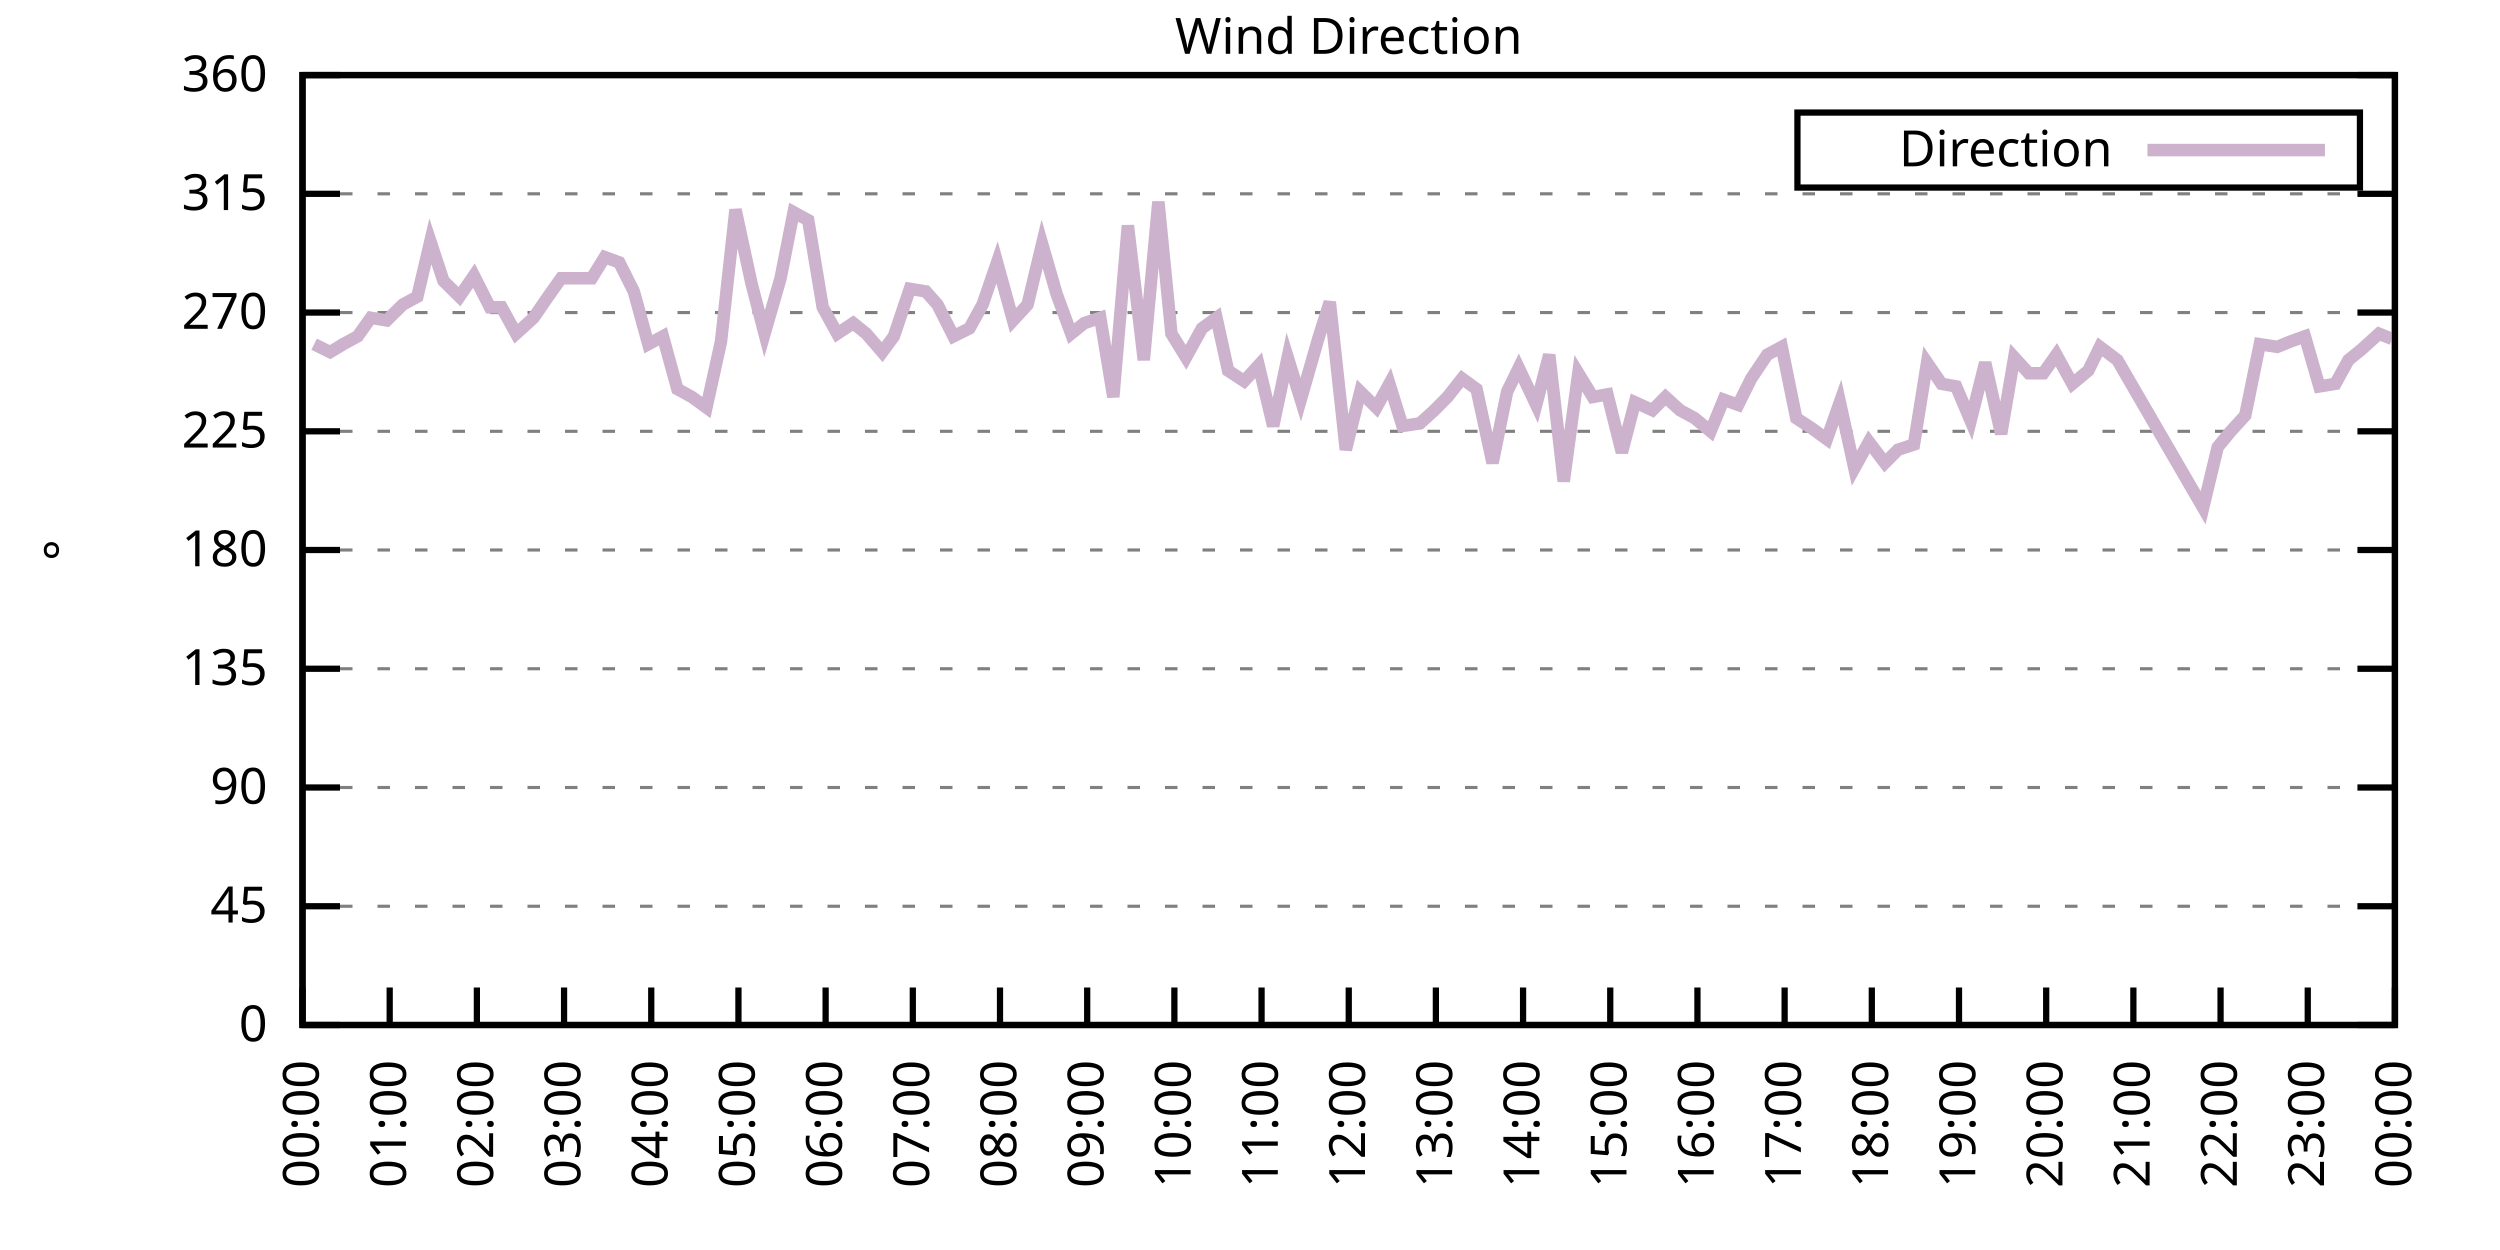
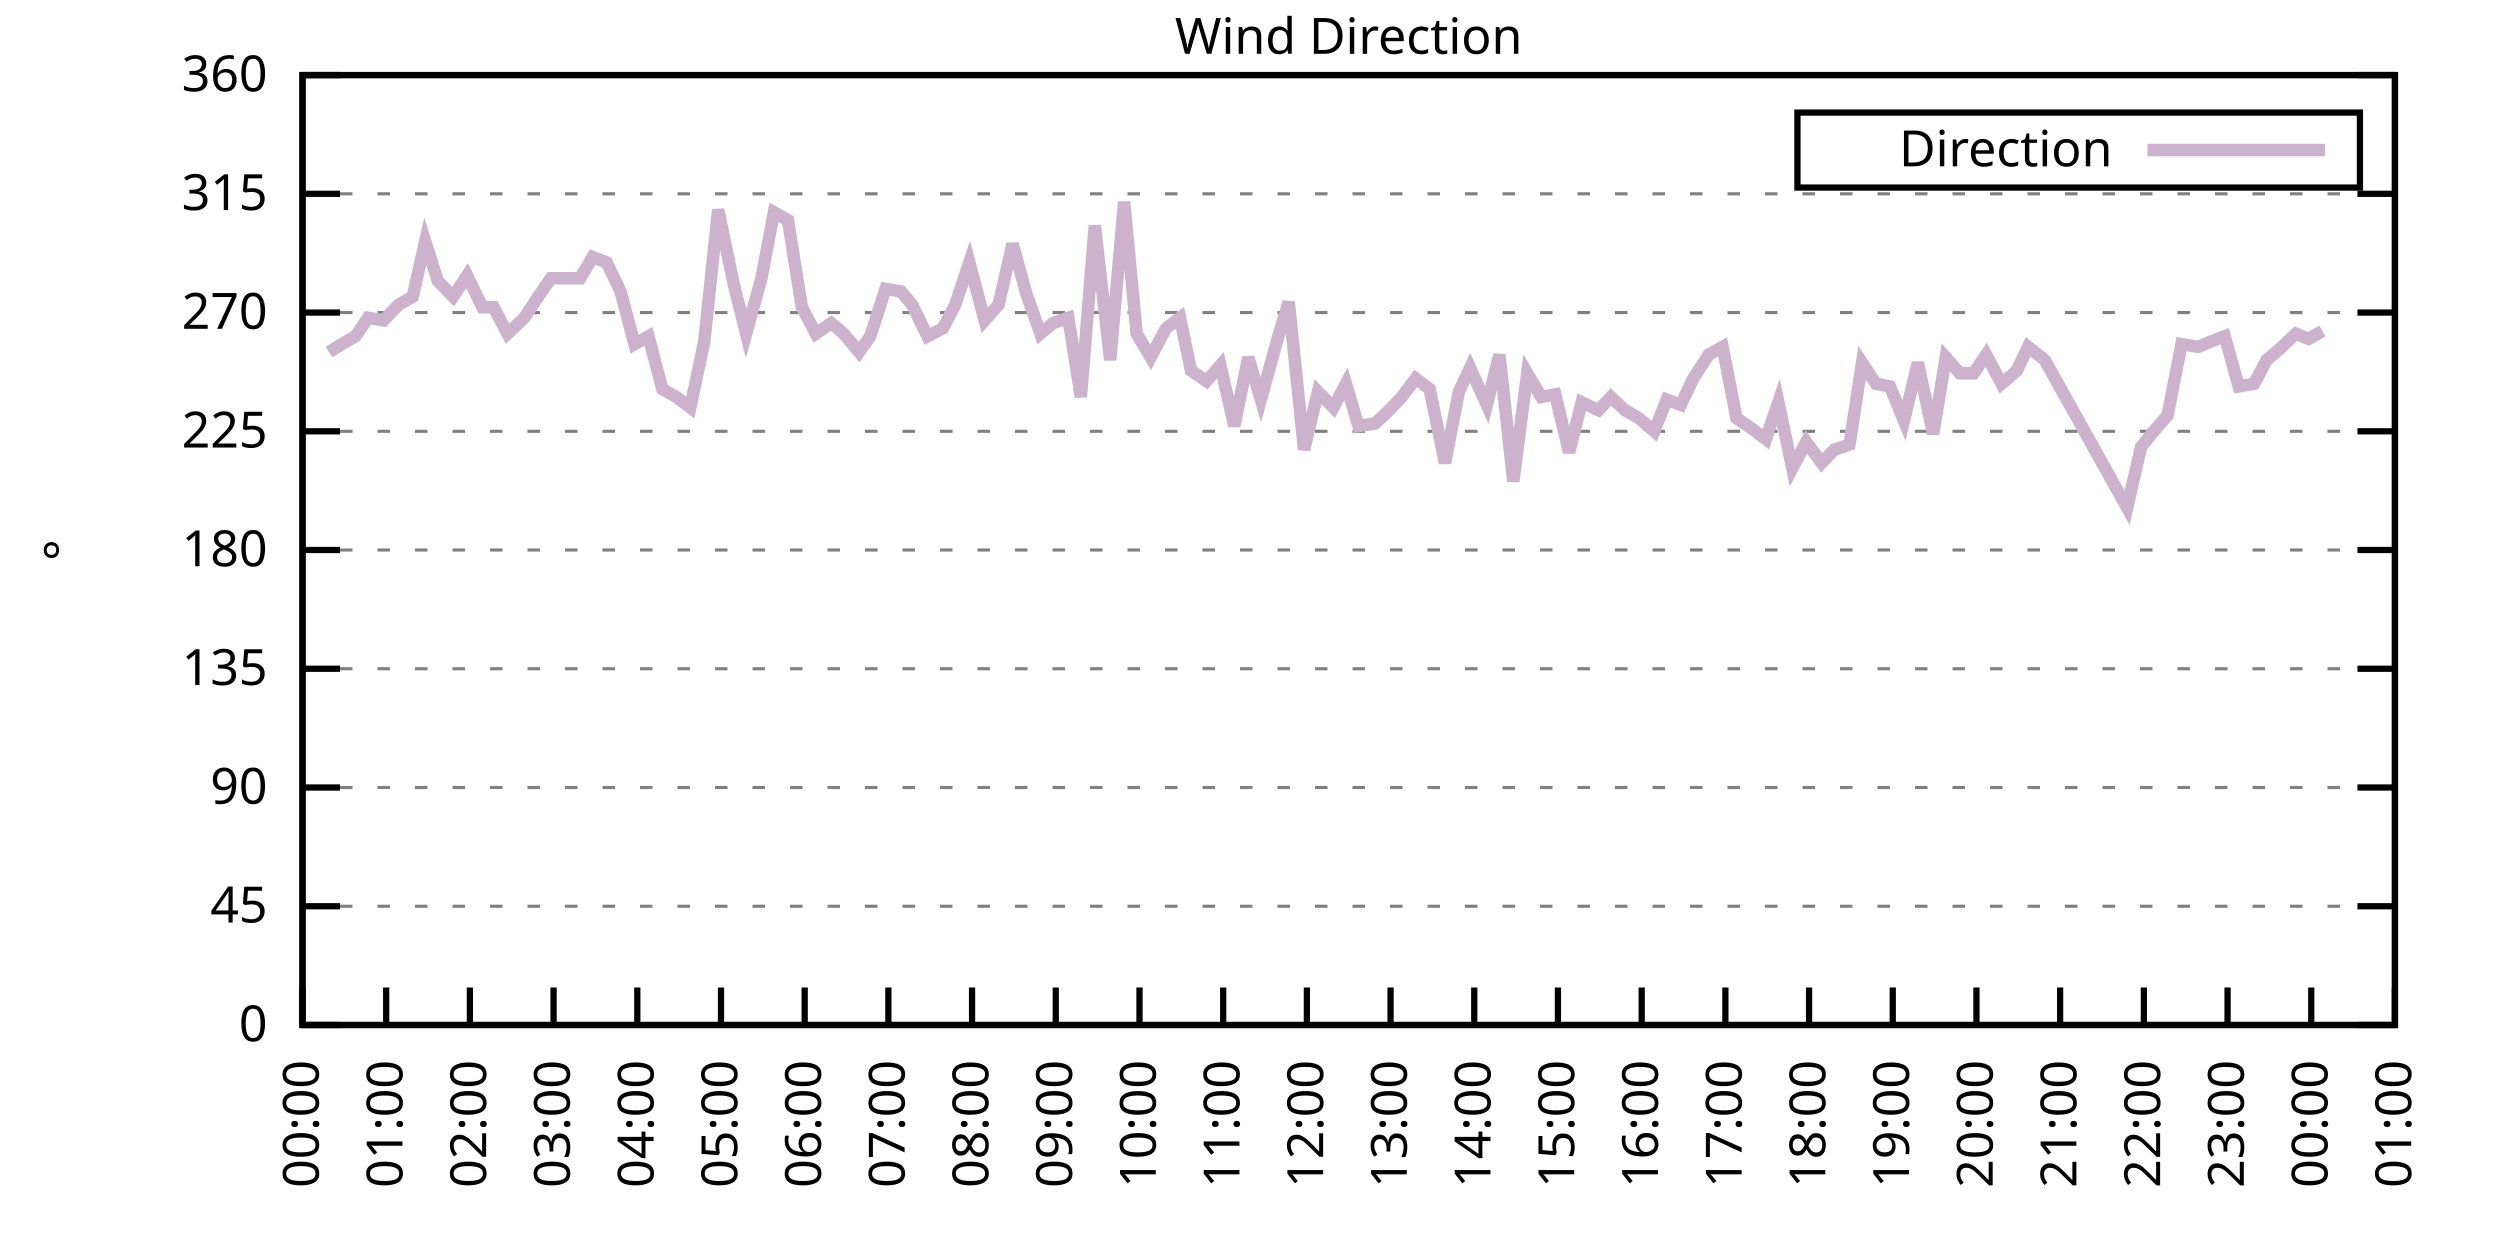
<svg xmlns="http://www.w3.org/2000/svg" xmlns:xlink="http://www.w3.org/1999/xlink" width="400" height="200" viewBox="0 0 400 200">
  <g id="gnuplot_canvas">
    <rect x="0" y="0" width="400" height="200" fill="none" />
    <defs>
      <circle id="gpDot" r="0.5" stroke-width="0.5" stroke="currentColor" />
      <path id="gpPt0" stroke-width="0.333" stroke="currentColor" d="M-1,0 h2 M0,-1 v2" />
      <path id="gpPt1" stroke-width="0.333" stroke="currentColor" d="M-1,-1 L1,1 M1,-1 L-1,1" />
      <path id="gpPt2" stroke-width="0.333" stroke="currentColor" d="M-1,0 L1,0 M0,-1 L0,1 M-1,-1 L1,1 M-1,1 L1,-1" />
      <rect id="gpPt3" stroke-width="0.333" stroke="currentColor" x="-1" y="-1" width="2" height="2" />
      <rect id="gpPt4" stroke-width="0.333" stroke="currentColor" fill="currentColor" x="-1" y="-1" width="2" height="2" />
      <circle id="gpPt5" stroke-width="0.333" stroke="currentColor" cx="0" cy="0" r="1" />
      <use xlink:href="#gpPt5" id="gpPt6" fill="currentColor" stroke="none" />
      <path id="gpPt7" stroke-width="0.333" stroke="currentColor" d="M0,-1.33 L-1.33,0.67 L1.33,0.67 z" />
      <use xlink:href="#gpPt7" id="gpPt8" fill="currentColor" stroke="none" />
      <use xlink:href="#gpPt7" id="gpPt9" stroke="currentColor" transform="rotate(180)" />
      <use xlink:href="#gpPt9" id="gpPt10" fill="currentColor" stroke="none" />
      <use xlink:href="#gpPt3" id="gpPt11" stroke="currentColor" transform="rotate(45)" />
      <use xlink:href="#gpPt11" id="gpPt12" fill="currentColor" stroke="none" />
      <path id="gpPt13" stroke-width="0.333" stroke="currentColor" d="M0,1.330 L1.265,0.411 L0.782,-1.067 L-0.782,-1.076 L-1.265,0.411 z" />
      <use xlink:href="#gpPt13" id="gpPt14" fill="currentColor" stroke="none" />
      <filter id="textbox" filterUnits="objectBoundingBox" x="0" y="0" height="1" width="1">
        <feFlood flood-color="white" flood-opacity="1" result="bgnd" />
        <feComposite in="SourceGraphic" in2="bgnd" operator="atop" />
      </filter>
      <filter id="greybox" filterUnits="objectBoundingBox" x="0" y="0" height="1" width="1">
        <feFlood flood-color="lightgrey" flood-opacity="1" result="grey" />
        <feComposite in="SourceGraphic" in2="grey" operator="atop" />
      </filter>
    </defs>
    <g fill="none" color="white" stroke="currentColor" stroke-width="1.00" stroke-linecap="butt" stroke-linejoin="miter">
</g>
    <g fill="none" color="black" stroke="currentColor" stroke-width="1.00" stroke-linecap="butt" stroke-linejoin="miter">
      <g stroke="none" shape-rendering="crispEdges">
        <polygon fill="rgb(255, 255, 255)" points="48.40,164.00 383.18,164.00 383.18,12.02 48.40,12.02 " />
      </g>
    </g>
    <g fill="none" color="black" stroke="currentColor" stroke-width="1.00" stroke-linecap="butt" stroke-linejoin="miter">
</g>
    <g fill="none" color="black" stroke="black" stroke-width="0.50" stroke-linecap="butt" stroke-linejoin="miter">
</g>
    <g fill="none" color="gray" stroke="currentColor" stroke-width="0.50" stroke-linecap="butt" stroke-linejoin="miter">
      <path stroke="gray" stroke-dasharray="2,4" class="gridline" d="M48.40,164.00 L383.19,164.00  " />
    </g>
    <g fill="none" color="gray" stroke="gray" stroke-width="1.00" stroke-linecap="butt" stroke-linejoin="miter">
</g>
    <g fill="none" color="black" stroke="currentColor" stroke-width="1.00" stroke-linecap="butt" stroke-linejoin="miter">
      <path stroke="black" d="M48.40,164.00 L54.40,164.00 M383.19,164.00 L377.19,164.00  " />
      <g transform="translate(42.80,166.60)" stroke="none" fill="black" font-family="Sans" font-size="8.00" text-anchor="end">
        <text>
          <tspan font-family="Sans"> 0</tspan>
        </text>
      </g>
    </g>
    <g fill="none" color="black" stroke="currentColor" stroke-width="1.00" stroke-linecap="butt" stroke-linejoin="miter">
</g>
    <g fill="none" color="black" stroke="black" stroke-width="0.50" stroke-linecap="butt" stroke-linejoin="miter">
</g>
    <g fill="none" color="gray" stroke="currentColor" stroke-width="0.50" stroke-linecap="butt" stroke-linejoin="miter">
      <path stroke="gray" stroke-dasharray="2,4" class="gridline" d="M48.40,145.00 L383.19,145.00  " />
    </g>
    <g fill="none" color="gray" stroke="gray" stroke-width="1.00" stroke-linecap="butt" stroke-linejoin="miter">
</g>
    <g fill="none" color="black" stroke="currentColor" stroke-width="1.00" stroke-linecap="butt" stroke-linejoin="miter">
      <path stroke="black" d="M48.40,145.00 L54.40,145.00 M383.19,145.00 L377.19,145.00  " />
      <g transform="translate(42.80,147.60)" stroke="none" fill="black" font-family="Sans" font-size="8.00" text-anchor="end">
        <text>
          <tspan font-family="Sans"> 45</tspan>
        </text>
      </g>
    </g>
    <g fill="none" color="black" stroke="currentColor" stroke-width="1.00" stroke-linecap="butt" stroke-linejoin="miter">
</g>
    <g fill="none" color="black" stroke="black" stroke-width="0.50" stroke-linecap="butt" stroke-linejoin="miter">
</g>
    <g fill="none" color="gray" stroke="currentColor" stroke-width="0.50" stroke-linecap="butt" stroke-linejoin="miter">
      <path stroke="gray" stroke-dasharray="2,4" class="gridline" d="M48.40,126.00 L383.19,126.00  " />
    </g>
    <g fill="none" color="gray" stroke="gray" stroke-width="1.00" stroke-linecap="butt" stroke-linejoin="miter">
</g>
    <g fill="none" color="black" stroke="currentColor" stroke-width="1.00" stroke-linecap="butt" stroke-linejoin="miter">
      <path stroke="black" d="M48.40,126.00 L54.40,126.00 M383.19,126.00 L377.19,126.00  " />
      <g transform="translate(42.80,128.60)" stroke="none" fill="black" font-family="Sans" font-size="8.00" text-anchor="end">
        <text>
          <tspan font-family="Sans"> 90</tspan>
        </text>
      </g>
    </g>
    <g fill="none" color="black" stroke="currentColor" stroke-width="1.00" stroke-linecap="butt" stroke-linejoin="miter">
</g>
    <g fill="none" color="black" stroke="black" stroke-width="0.50" stroke-linecap="butt" stroke-linejoin="miter">
</g>
    <g fill="none" color="gray" stroke="currentColor" stroke-width="0.50" stroke-linecap="butt" stroke-linejoin="miter">
      <path stroke="gray" stroke-dasharray="2,4" class="gridline" d="M48.40,107.00 L383.19,107.00  " />
    </g>
    <g fill="none" color="gray" stroke="gray" stroke-width="1.00" stroke-linecap="butt" stroke-linejoin="miter">
</g>
    <g fill="none" color="black" stroke="currentColor" stroke-width="1.00" stroke-linecap="butt" stroke-linejoin="miter">
      <path stroke="black" d="M48.40,107.00 L54.40,107.00 M383.19,107.00 L377.19,107.00  " />
      <g transform="translate(42.80,109.60)" stroke="none" fill="black" font-family="Sans" font-size="8.00" text-anchor="end">
        <text>
          <tspan font-family="Sans"> 135</tspan>
        </text>
      </g>
    </g>
    <g fill="none" color="black" stroke="currentColor" stroke-width="1.00" stroke-linecap="butt" stroke-linejoin="miter">
</g>
    <g fill="none" color="black" stroke="black" stroke-width="0.50" stroke-linecap="butt" stroke-linejoin="miter">
</g>
    <g fill="none" color="gray" stroke="currentColor" stroke-width="0.50" stroke-linecap="butt" stroke-linejoin="miter">
      <path stroke="gray" stroke-dasharray="2,4" class="gridline" d="M48.40,88.00 L383.19,88.00  " />
    </g>
    <g fill="none" color="gray" stroke="gray" stroke-width="1.00" stroke-linecap="butt" stroke-linejoin="miter">
</g>
    <g fill="none" color="black" stroke="currentColor" stroke-width="1.00" stroke-linecap="butt" stroke-linejoin="miter">
      <path stroke="black" d="M48.40,88.00 L54.40,88.00 M383.19,88.00 L377.19,88.00  " />
      <g transform="translate(42.80,90.60)" stroke="none" fill="black" font-family="Sans" font-size="8.00" text-anchor="end">
        <text>
          <tspan font-family="Sans"> 180</tspan>
        </text>
      </g>
    </g>
    <g fill="none" color="black" stroke="currentColor" stroke-width="1.00" stroke-linecap="butt" stroke-linejoin="miter">
</g>
    <g fill="none" color="black" stroke="black" stroke-width="0.50" stroke-linecap="butt" stroke-linejoin="miter">
</g>
    <g fill="none" color="gray" stroke="currentColor" stroke-width="0.50" stroke-linecap="butt" stroke-linejoin="miter">
      <path stroke="gray" stroke-dasharray="2,4" class="gridline" d="M48.40,69.01 L383.19,69.01  " />
    </g>
    <g fill="none" color="gray" stroke="gray" stroke-width="1.00" stroke-linecap="butt" stroke-linejoin="miter">
</g>
    <g fill="none" color="black" stroke="currentColor" stroke-width="1.00" stroke-linecap="butt" stroke-linejoin="miter">
      <path stroke="black" d="M48.40,69.01 L54.40,69.01 M383.19,69.01 L377.19,69.01  " />
      <g transform="translate(42.80,71.61)" stroke="none" fill="black" font-family="Sans" font-size="8.00" text-anchor="end">
        <text>
          <tspan font-family="Sans"> 225</tspan>
        </text>
      </g>
    </g>
    <g fill="none" color="black" stroke="currentColor" stroke-width="1.00" stroke-linecap="butt" stroke-linejoin="miter">
</g>
    <g fill="none" color="black" stroke="black" stroke-width="0.50" stroke-linecap="butt" stroke-linejoin="miter">
</g>
    <g fill="none" color="gray" stroke="currentColor" stroke-width="0.50" stroke-linecap="butt" stroke-linejoin="miter">
      <path stroke="gray" stroke-dasharray="2,4" class="gridline" d="M48.40,50.01 L383.19,50.01  " />
    </g>
    <g fill="none" color="gray" stroke="gray" stroke-width="1.00" stroke-linecap="butt" stroke-linejoin="miter">
</g>
    <g fill="none" color="black" stroke="currentColor" stroke-width="1.00" stroke-linecap="butt" stroke-linejoin="miter">
      <path stroke="black" d="M48.40,50.01 L54.40,50.01 M383.19,50.01 L377.19,50.01  " />
      <g transform="translate(42.80,52.61)" stroke="none" fill="black" font-family="Sans" font-size="8.00" text-anchor="end">
        <text>
          <tspan font-family="Sans"> 270</tspan>
        </text>
      </g>
    </g>
    <g fill="none" color="black" stroke="currentColor" stroke-width="1.00" stroke-linecap="butt" stroke-linejoin="miter">
</g>
    <g fill="none" color="black" stroke="black" stroke-width="0.50" stroke-linecap="butt" stroke-linejoin="miter">
</g>
    <g fill="none" color="gray" stroke="currentColor" stroke-width="0.50" stroke-linecap="butt" stroke-linejoin="miter">
      <path stroke="gray" stroke-dasharray="2,4" class="gridline" d="M48.40,31.01 L383.19,31.01  " />
    </g>
    <g fill="none" color="gray" stroke="gray" stroke-width="1.00" stroke-linecap="butt" stroke-linejoin="miter">
</g>
    <g fill="none" color="black" stroke="currentColor" stroke-width="1.00" stroke-linecap="butt" stroke-linejoin="miter">
      <path stroke="black" d="M48.40,31.01 L54.40,31.01 M383.19,31.01 L377.19,31.01  " />
      <g transform="translate(42.80,33.61)" stroke="none" fill="black" font-family="Sans" font-size="8.00" text-anchor="end">
        <text>
          <tspan font-family="Sans"> 315</tspan>
        </text>
      </g>
    </g>
    <g fill="none" color="black" stroke="currentColor" stroke-width="1.00" stroke-linecap="butt" stroke-linejoin="miter">
</g>
    <g fill="none" color="black" stroke="black" stroke-width="0.50" stroke-linecap="butt" stroke-linejoin="miter">
</g>
    <g fill="none" color="gray" stroke="currentColor" stroke-width="0.50" stroke-linecap="butt" stroke-linejoin="miter">
      <path stroke="gray" stroke-dasharray="2,4" class="gridline" d="M48.40,12.01 L383.19,12.01  " />
    </g>
    <g fill="none" color="gray" stroke="gray" stroke-width="1.00" stroke-linecap="butt" stroke-linejoin="miter">
</g>
    <g fill="none" color="black" stroke="currentColor" stroke-width="1.00" stroke-linecap="butt" stroke-linejoin="miter">
      <path stroke="black" d="M48.40,12.01 L54.40,12.01 M383.19,12.01 L377.19,12.01  " />
      <g transform="translate(42.80,14.61)" stroke="none" fill="black" font-family="Sans" font-size="8.00" text-anchor="end">
        <text>
          <tspan font-family="Sans"> 360</tspan>
        </text>
      </g>
    </g>
    <g fill="none" color="black" stroke="currentColor" stroke-width="1.00" stroke-linecap="butt" stroke-linejoin="miter">
      <path stroke="black" d="M48.40,164.00 L48.40,158.00  " />
      <g transform="translate(51.00,169.60) rotate(270.00)" stroke="none" fill="black" font-family="Sans" font-size="8.00" text-anchor="end">
        <text>
          <tspan font-family="Sans">00:00</tspan>
        </text>
      </g>
    </g>
    <g fill="none" color="black" stroke="currentColor" stroke-width="1.00" stroke-linecap="butt" stroke-linejoin="miter">
-       <path stroke="black" d="M62.35,164.00 L62.35,158.00  " />
-       <g transform="translate(64.95,169.60) rotate(270.00)" stroke="none" fill="black" font-family="Sans" font-size="8.00" text-anchor="end">
+       <path stroke="black" d="M61.79,164.00 L61.79,158.00  " />
+       <g transform="translate(64.39,169.60) rotate(270.00)" stroke="none" fill="black" font-family="Sans" font-size="8.00" text-anchor="end">
        <text>
          <tspan font-family="Sans">01:00</tspan>
        </text>
      </g>
    </g>
    <g fill="none" color="black" stroke="currentColor" stroke-width="1.00" stroke-linecap="butt" stroke-linejoin="miter">
-       <path stroke="black" d="M76.30,164.00 L76.30,158.00  " />
-       <g transform="translate(78.90,169.60) rotate(270.00)" stroke="none" fill="black" font-family="Sans" font-size="8.00" text-anchor="end">
+       <path stroke="black" d="M75.18,164.00 L75.18,158.00  " />
+       <g transform="translate(77.78,169.60) rotate(270.00)" stroke="none" fill="black" font-family="Sans" font-size="8.00" text-anchor="end">
        <text>
          <tspan font-family="Sans">02:00</tspan>
        </text>
      </g>
    </g>
    <g fill="none" color="black" stroke="currentColor" stroke-width="1.00" stroke-linecap="butt" stroke-linejoin="miter">
-       <path stroke="black" d="M90.25,164.00 L90.25,158.00  " />
-       <g transform="translate(92.85,169.60) rotate(270.00)" stroke="none" fill="black" font-family="Sans" font-size="8.00" text-anchor="end">
+       <path stroke="black" d="M88.57,164.00 L88.57,158.00  " />
+       <g transform="translate(91.17,169.60) rotate(270.00)" stroke="none" fill="black" font-family="Sans" font-size="8.00" text-anchor="end">
        <text>
          <tspan font-family="Sans">03:00</tspan>
        </text>
      </g>
    </g>
    <g fill="none" color="black" stroke="currentColor" stroke-width="1.00" stroke-linecap="butt" stroke-linejoin="miter">
-       <path stroke="black" d="M104.20,164.00 L104.20,158.00  " />
-       <g transform="translate(106.80,169.60) rotate(270.00)" stroke="none" fill="black" font-family="Sans" font-size="8.00" text-anchor="end">
+       <path stroke="black" d="M101.97,164.00 L101.97,158.00  " />
+       <g transform="translate(104.57,169.60) rotate(270.00)" stroke="none" fill="black" font-family="Sans" font-size="8.00" text-anchor="end">
        <text>
          <tspan font-family="Sans">04:00</tspan>
        </text>
      </g>
    </g>
    <g fill="none" color="black" stroke="currentColor" stroke-width="1.00" stroke-linecap="butt" stroke-linejoin="miter">
-       <path stroke="black" d="M118.15,164.00 L118.15,158.00  " />
-       <g transform="translate(120.75,169.60) rotate(270.00)" stroke="none" fill="black" font-family="Sans" font-size="8.00" text-anchor="end">
+       <path stroke="black" d="M115.36,164.00 L115.36,158.00  " />
+       <g transform="translate(117.96,169.60) rotate(270.00)" stroke="none" fill="black" font-family="Sans" font-size="8.00" text-anchor="end">
        <text>
          <tspan font-family="Sans">05:00</tspan>
        </text>
      </g>
    </g>
    <g fill="none" color="black" stroke="currentColor" stroke-width="1.00" stroke-linecap="butt" stroke-linejoin="miter">
-       <path stroke="black" d="M132.10,164.00 L132.10,158.00  " />
-       <g transform="translate(134.70,169.60) rotate(270.00)" stroke="none" fill="black" font-family="Sans" font-size="8.00" text-anchor="end">
+       <path stroke="black" d="M128.75,164.00 L128.75,158.00  " />
+       <g transform="translate(131.35,169.60) rotate(270.00)" stroke="none" fill="black" font-family="Sans" font-size="8.00" text-anchor="end">
        <text>
          <tspan font-family="Sans">06:00</tspan>
        </text>
      </g>
    </g>
    <g fill="none" color="black" stroke="currentColor" stroke-width="1.00" stroke-linecap="butt" stroke-linejoin="miter">
-       <path stroke="black" d="M146.05,164.00 L146.05,158.00  " />
-       <g transform="translate(148.65,169.60) rotate(270.00)" stroke="none" fill="black" font-family="Sans" font-size="8.00" text-anchor="end">
+       <path stroke="black" d="M142.14,164.00 L142.14,158.00  " />
+       <g transform="translate(144.74,169.60) rotate(270.00)" stroke="none" fill="black" font-family="Sans" font-size="8.00" text-anchor="end">
        <text>
          <tspan font-family="Sans">07:00</tspan>
        </text>
      </g>
    </g>
    <g fill="none" color="black" stroke="currentColor" stroke-width="1.00" stroke-linecap="butt" stroke-linejoin="miter">
-       <path stroke="black" d="M160.00,164.00 L160.00,158.00  " />
-       <g transform="translate(162.60,169.60) rotate(270.00)" stroke="none" fill="black" font-family="Sans" font-size="8.00" text-anchor="end">
+       <path stroke="black" d="M155.53,164.00 L155.53,158.00  " />
+       <g transform="translate(158.13,169.60) rotate(270.00)" stroke="none" fill="black" font-family="Sans" font-size="8.00" text-anchor="end">
        <text>
          <tspan font-family="Sans">08:00</tspan>
        </text>
      </g>
    </g>
    <g fill="none" color="black" stroke="currentColor" stroke-width="1.00" stroke-linecap="butt" stroke-linejoin="miter">
-       <path stroke="black" d="M173.95,164.00 L173.95,158.00  " />
-       <g transform="translate(176.55,169.60) rotate(270.00)" stroke="none" fill="black" font-family="Sans" font-size="8.00" text-anchor="end">
+       <path stroke="black" d="M168.92,164.00 L168.92,158.00  " />
+       <g transform="translate(171.52,169.60) rotate(270.00)" stroke="none" fill="black" font-family="Sans" font-size="8.00" text-anchor="end">
        <text>
          <tspan font-family="Sans">09:00</tspan>
        </text>
      </g>
    </g>
    <g fill="none" color="black" stroke="currentColor" stroke-width="1.00" stroke-linecap="butt" stroke-linejoin="miter">
-       <path stroke="black" d="M187.90,164.00 L187.90,158.00  " />
-       <g transform="translate(190.50,169.60) rotate(270.00)" stroke="none" fill="black" font-family="Sans" font-size="8.00" text-anchor="end">
+       <path stroke="black" d="M182.32,164.00 L182.32,158.00  " />
+       <g transform="translate(184.92,169.60) rotate(270.00)" stroke="none" fill="black" font-family="Sans" font-size="8.00" text-anchor="end">
        <text>
          <tspan font-family="Sans">10:00</tspan>
        </text>
      </g>
    </g>
    <g fill="none" color="black" stroke="currentColor" stroke-width="1.00" stroke-linecap="butt" stroke-linejoin="miter">
-       <path stroke="black" d="M201.85,164.00 L201.85,158.00  " />
-       <g transform="translate(204.45,169.60) rotate(270.00)" stroke="none" fill="black" font-family="Sans" font-size="8.00" text-anchor="end">
+       <path stroke="black" d="M195.71,164.00 L195.71,158.00  " />
+       <g transform="translate(198.31,169.60) rotate(270.00)" stroke="none" fill="black" font-family="Sans" font-size="8.00" text-anchor="end">
        <text>
          <tspan font-family="Sans">11:00</tspan>
        </text>
      </g>
    </g>
    <g fill="none" color="black" stroke="currentColor" stroke-width="1.00" stroke-linecap="butt" stroke-linejoin="miter">
-       <path stroke="black" d="M215.80,164.00 L215.80,158.00  " />
-       <g transform="translate(218.40,169.60) rotate(270.00)" stroke="none" fill="black" font-family="Sans" font-size="8.00" text-anchor="end">
+       <path stroke="black" d="M209.10,164.00 L209.10,158.00  " />
+       <g transform="translate(211.70,169.60) rotate(270.00)" stroke="none" fill="black" font-family="Sans" font-size="8.00" text-anchor="end">
        <text>
          <tspan font-family="Sans">12:00</tspan>
        </text>
      </g>
    </g>
    <g fill="none" color="black" stroke="currentColor" stroke-width="1.00" stroke-linecap="butt" stroke-linejoin="miter">
-       <path stroke="black" d="M229.74,164.00 L229.74,158.00  " />
-       <g transform="translate(232.34,169.60) rotate(270.00)" stroke="none" fill="black" font-family="Sans" font-size="8.00" text-anchor="end">
+       <path stroke="black" d="M222.49,164.00 L222.49,158.00  " />
+       <g transform="translate(225.09,169.60) rotate(270.00)" stroke="none" fill="black" font-family="Sans" font-size="8.00" text-anchor="end">
        <text>
          <tspan font-family="Sans">13:00</tspan>
        </text>
      </g>
    </g>
    <g fill="none" color="black" stroke="currentColor" stroke-width="1.00" stroke-linecap="butt" stroke-linejoin="miter">
-       <path stroke="black" d="M243.69,164.00 L243.69,158.00  " />
-       <g transform="translate(246.29,169.60) rotate(270.00)" stroke="none" fill="black" font-family="Sans" font-size="8.00" text-anchor="end">
+       <path stroke="black" d="M235.88,164.00 L235.88,158.00  " />
+       <g transform="translate(238.48,169.60) rotate(270.00)" stroke="none" fill="black" font-family="Sans" font-size="8.00" text-anchor="end">
        <text>
          <tspan font-family="Sans">14:00</tspan>
        </text>
      </g>
    </g>
    <g fill="none" color="black" stroke="currentColor" stroke-width="1.00" stroke-linecap="butt" stroke-linejoin="miter">
-       <path stroke="black" d="M257.64,164.00 L257.64,158.00  " />
-       <g transform="translate(260.24,169.60) rotate(270.00)" stroke="none" fill="black" font-family="Sans" font-size="8.00" text-anchor="end">
+       <path stroke="black" d="M249.27,164.00 L249.27,158.00  " />
+       <g transform="translate(251.87,169.60) rotate(270.00)" stroke="none" fill="black" font-family="Sans" font-size="8.00" text-anchor="end">
        <text>
          <tspan font-family="Sans">15:00</tspan>
        </text>
      </g>
    </g>
    <g fill="none" color="black" stroke="currentColor" stroke-width="1.00" stroke-linecap="butt" stroke-linejoin="miter">
-       <path stroke="black" d="M271.59,164.00 L271.59,158.00  " />
-       <g transform="translate(274.19,169.60) rotate(270.00)" stroke="none" fill="black" font-family="Sans" font-size="8.00" text-anchor="end">
+       <path stroke="black" d="M262.67,164.00 L262.67,158.00  " />
+       <g transform="translate(265.27,169.60) rotate(270.00)" stroke="none" fill="black" font-family="Sans" font-size="8.00" text-anchor="end">
        <text>
          <tspan font-family="Sans">16:00</tspan>
        </text>
      </g>
    </g>
    <g fill="none" color="black" stroke="currentColor" stroke-width="1.00" stroke-linecap="butt" stroke-linejoin="miter">
-       <path stroke="black" d="M285.54,164.00 L285.54,158.00  " />
-       <g transform="translate(288.14,169.60) rotate(270.00)" stroke="none" fill="black" font-family="Sans" font-size="8.00" text-anchor="end">
+       <path stroke="black" d="M276.06,164.00 L276.06,158.00  " />
+       <g transform="translate(278.66,169.60) rotate(270.00)" stroke="none" fill="black" font-family="Sans" font-size="8.00" text-anchor="end">
        <text>
          <tspan font-family="Sans">17:00</tspan>
        </text>
      </g>
    </g>
    <g fill="none" color="black" stroke="currentColor" stroke-width="1.00" stroke-linecap="butt" stroke-linejoin="miter">
-       <path stroke="black" d="M299.49,164.00 L299.49,158.00  " />
-       <g transform="translate(302.09,169.60) rotate(270.00)" stroke="none" fill="black" font-family="Sans" font-size="8.00" text-anchor="end">
+       <path stroke="black" d="M289.45,164.00 L289.45,158.00  " />
+       <g transform="translate(292.05,169.60) rotate(270.00)" stroke="none" fill="black" font-family="Sans" font-size="8.00" text-anchor="end">
        <text>
          <tspan font-family="Sans">18:00</tspan>
        </text>
      </g>
    </g>
    <g fill="none" color="black" stroke="currentColor" stroke-width="1.00" stroke-linecap="butt" stroke-linejoin="miter">
-       <path stroke="black" d="M313.44,164.00 L313.44,158.00  " />
-       <g transform="translate(316.04,169.60) rotate(270.00)" stroke="none" fill="black" font-family="Sans" font-size="8.00" text-anchor="end">
+       <path stroke="black" d="M302.84,164.00 L302.84,158.00  " />
+       <g transform="translate(305.44,169.60) rotate(270.00)" stroke="none" fill="black" font-family="Sans" font-size="8.00" text-anchor="end">
        <text>
          <tspan font-family="Sans">19:00</tspan>
        </text>
      </g>
    </g>
    <g fill="none" color="black" stroke="currentColor" stroke-width="1.00" stroke-linecap="butt" stroke-linejoin="miter">
-       <path stroke="black" d="M327.39,164.00 L327.39,158.00  " />
-       <g transform="translate(329.99,169.60) rotate(270.00)" stroke="none" fill="black" font-family="Sans" font-size="8.00" text-anchor="end">
+       <path stroke="black" d="M316.23,164.00 L316.23,158.00  " />
+       <g transform="translate(318.83,169.60) rotate(270.00)" stroke="none" fill="black" font-family="Sans" font-size="8.00" text-anchor="end">
        <text>
          <tspan font-family="Sans">20:00</tspan>
        </text>
      </g>
    </g>
    <g fill="none" color="black" stroke="currentColor" stroke-width="1.00" stroke-linecap="butt" stroke-linejoin="miter">
-       <path stroke="black" d="M341.34,164.00 L341.34,158.00  " />
-       <g transform="translate(343.94,169.60) rotate(270.00)" stroke="none" fill="black" font-family="Sans" font-size="8.00" text-anchor="end">
+       <path stroke="black" d="M329.62,164.00 L329.62,158.00  " />
+       <g transform="translate(332.22,169.60) rotate(270.00)" stroke="none" fill="black" font-family="Sans" font-size="8.00" text-anchor="end">
        <text>
          <tspan font-family="Sans">21:00</tspan>
        </text>
      </g>
    </g>
    <g fill="none" color="black" stroke="currentColor" stroke-width="1.00" stroke-linecap="butt" stroke-linejoin="miter">
-       <path stroke="black" d="M355.29,164.00 L355.29,158.00  " />
-       <g transform="translate(357.89,169.60) rotate(270.00)" stroke="none" fill="black" font-family="Sans" font-size="8.00" text-anchor="end">
+       <path stroke="black" d="M343.02,164.00 L343.02,158.00  " />
+       <g transform="translate(345.62,169.60) rotate(270.00)" stroke="none" fill="black" font-family="Sans" font-size="8.00" text-anchor="end">
        <text>
          <tspan font-family="Sans">22:00</tspan>
        </text>
      </g>
    </g>
    <g fill="none" color="black" stroke="currentColor" stroke-width="1.00" stroke-linecap="butt" stroke-linejoin="miter">
-       <path stroke="black" d="M369.24,164.00 L369.24,158.00  " />
-       <g transform="translate(371.84,169.60) rotate(270.00)" stroke="none" fill="black" font-family="Sans" font-size="8.00" text-anchor="end">
+       <path stroke="black" d="M356.41,164.00 L356.41,158.00  " />
+       <g transform="translate(359.01,169.60) rotate(270.00)" stroke="none" fill="black" font-family="Sans" font-size="8.00" text-anchor="end">
        <text>
          <tspan font-family="Sans">23:00</tspan>
+         </text>
+       </g>
+     </g>
+     <g fill="none" color="black" stroke="currentColor" stroke-width="1.00" stroke-linecap="butt" stroke-linejoin="miter">
+       <path stroke="black" d="M369.80,164.00 L369.80,158.00  " />
+       <g transform="translate(372.40,169.60) rotate(270.00)" stroke="none" fill="black" font-family="Sans" font-size="8.00" text-anchor="end">
+         <text>
+           <tspan font-family="Sans">00:00</tspan>
        </text>
      </g>
    </g>
    <g fill="none" color="black" stroke="currentColor" stroke-width="1.00" stroke-linecap="butt" stroke-linejoin="miter">
      <path stroke="black" d="M383.19,164.00 L383.19,158.00  " />
      <g transform="translate(385.79,169.60) rotate(270.00)" stroke="none" fill="black" font-family="Sans" font-size="8.00" text-anchor="end">
        <text>
-           <tspan font-family="Sans">00:00</tspan>
+           <tspan font-family="Sans">01:00</tspan>
        </text>
      </g>
    </g>
    <g fill="none" color="black" stroke="currentColor" stroke-width="1.00" stroke-linecap="butt" stroke-linejoin="miter">
</g>
    <g fill="none" color="black" stroke="currentColor" stroke-width="1.00" stroke-linecap="butt" stroke-linejoin="miter">
      <path stroke="black" d="M48.40,12.01 L48.40,164.00 L383.19,164.00 L383.19,12.01 L48.40,12.01 Z  " />
    </g>
    <g fill="none" color="black" stroke="currentColor" stroke-width="1.00" stroke-linecap="butt" stroke-linejoin="miter">
</g>
    <g fill="none" color="black" stroke="currentColor" stroke-width="1.00" stroke-linecap="butt" stroke-linejoin="miter">
      <path stroke="black" d="M287.59,30.01 L287.59,18.01 L377.59,18.01 L377.59,30.01 L287.59,30.01 Z  " />
    </g>
    <g id="Wind_direction_plot_1">
      <g fill="none" color="white" stroke="black" stroke-width="2.00" stroke-linecap="butt" stroke-linejoin="miter">
</g>
      <g fill="none" color="black" stroke="currentColor" stroke-width="2.00" stroke-linecap="butt" stroke-linejoin="miter">
        <g transform="translate(337.99,26.61)" stroke="none" fill="black" font-family="Sans" font-size="8.00" text-anchor="end">
          <text>
            <tspan font-family="Sans">Direction</tspan>
          </text>
        </g>
      </g>
      <g fill="none" color="black" stroke="currentColor" stroke-width="2.00" stroke-linecap="butt" stroke-linejoin="miter">
-         <path stroke="rgb(204, 178, 204)" d="M343.59,24.01 L371.99,24.01 M50.26,55.07 L52.82,56.34 L54.91,55.07 L57.23,53.81 L59.33,50.85 L61.88,51.27   L64.44,48.74 L66.77,47.47 L68.86,38.61 L70.95,44.94 L73.51,47.47 L75.83,44.10 L78.39,49.16 L80.25,49.16   L82.58,53.39 L85.37,50.85 L87.69,47.47 L89.78,44.52 L92.34,44.52 L94.67,44.52 L96.76,41.14 L99.08,41.99   L101.41,46.63 L103.73,55.07 L106.06,53.81 L108.38,62.25 L110.71,63.52 L113.03,65.21 L115.36,54.65 L117.68,33.54   L120.24,45.36 L122.33,53.39 L124.89,44.52 L126.98,33.96 L129.31,35.23 L131.63,49.16 L133.96,53.39 L136.51,51.70   L138.61,53.39 L141.16,56.34 L143.02,53.81 L145.58,46.21 L148.14,46.63 L150.00,48.74 L152.56,53.81 L155.11,52.54   L157.21,48.74 L159.53,41.99 L162.09,51.27 L164.41,48.74 L166.74,39.03 L169.06,47.05 L171.39,53.39 L173.48,51.70   L176.04,50.85 L178.13,63.52 L180.46,36.08 L183.01,57.61 L185.34,32.28 L187.43,53.39 L189.76,57.18 L192.31,52.54   L194.64,50.85 L196.50,59.30 L199.06,60.98 L201.38,58.45 L203.71,68.16 L206.03,57.18 L208.12,63.94 L210.91,54.23   L212.77,48.32 L215.33,71.96 L217.65,62.67 L220.21,65.21 L222.30,61.41 L224.40,68.16 L227.19,67.74 L229.51,65.63   L231.60,63.52 L233.93,60.56 L236.25,62.25 L238.81,74.07 L241.14,62.67 L243.00,58.87 L245.79,64.78 L247.88,56.76   L250.20,77.03 L252.53,59.72 L254.85,63.52 L257.18,63.10 L259.50,72.38 L261.60,64.36 L264.39,65.63 L266.48,63.52   L268.80,65.63 L271.13,66.90 L273.69,69.01 L275.78,63.94 L278.10,64.78 L280.20,60.56 L282.75,56.76 L285.08,55.50   L287.40,66.90 L289.96,68.58 L292.29,70.27 L294.38,64.36 L296.70,74.92 L299.03,70.70 L301.58,74.07 L303.68,71.96   L306.23,71.12 L308.33,58.03 L310.65,61.41 L312.98,61.83 L315.30,67.32 L317.63,58.03 L320.18,69.43 L322.28,57.18   L324.60,59.72 L326.93,59.72 L329.02,56.76 L331.58,61.41 L334.13,59.30 L335.99,55.50 L338.78,57.61 L352.50,81.25   L354.83,71.54 L356.92,69.01 L359.24,66.47 L361.57,55.07 L364.36,55.50 L366.45,54.65 L368.78,53.81 L371.10,61.83   L373.66,61.41 L375.75,57.61 L377.84,55.92 L380.63,53.39 L382.73,54.23  " />
+         <path stroke="rgb(204, 178, 204)" d="M343.59,24.01 L371.99,24.01 M52.64,56.34 L54.65,55.07 L56.88,53.81 L58.89,50.85 L61.35,51.27 L63.80,48.74   L66.03,47.47 L68.04,38.61 L70.05,44.94 L72.50,47.47 L74.74,44.10 L77.19,49.16 L78.98,49.16 L81.21,53.39   L83.89,50.85 L86.12,47.47 L88.13,44.52 L90.58,44.52 L92.82,44.52 L94.82,41.14 L97.06,41.99 L99.29,46.63   L101.52,55.07 L103.75,53.81 L105.98,62.25 L108.22,63.52 L110.45,65.21 L112.68,54.65 L114.91,33.54 L117.37,45.36   L119.38,53.39 L121.83,44.52 L123.84,33.96 L126.07,35.23 L128.30,49.16 L130.54,53.39 L132.99,51.70 L135.00,53.39   L137.45,56.34 L139.24,53.81 L141.69,46.21 L144.15,46.63 L145.94,48.74 L148.39,53.81 L150.85,52.54 L152.85,48.74   L155.09,41.99 L157.54,51.27 L159.77,48.74 L162.01,39.03 L164.24,47.05 L166.47,53.39 L168.48,51.70 L170.93,50.85   L172.94,63.52 L175.17,36.08 L177.63,57.61 L179.86,32.28 L181.87,53.39 L184.10,57.18 L186.56,52.54 L188.79,50.85   L190.57,59.30 L193.03,60.98 L195.26,58.45 L197.49,68.16 L199.73,57.18 L201.73,63.94 L204.41,54.23 L206.20,48.32   L208.65,71.96 L210.88,62.67 L213.34,65.21 L215.35,61.41 L217.36,68.16 L220.04,67.74 L222.27,65.63 L224.28,63.52   L226.51,60.56 L228.74,62.25 L231.20,74.07 L233.43,62.67 L235.21,58.87 L237.89,64.78 L239.90,56.76 L242.13,77.03   L244.36,59.72 L246.60,63.52 L248.83,63.10 L251.06,72.38 L253.07,64.36 L255.75,65.63 L257.76,63.52 L259.99,65.63   L262.22,66.90 L264.67,69.01 L266.68,63.94 L268.92,64.78 L270.92,60.56 L273.38,56.76 L275.61,55.50 L277.84,66.90   L280.30,68.58 L282.53,70.27 L284.54,64.36 L286.77,74.92 L289.00,70.70 L291.46,74.07 L293.47,71.96 L295.92,71.12   L297.93,58.03 L300.16,61.41 L302.39,61.83 L304.63,67.32 L306.86,58.03 L309.31,69.43 L311.32,57.18 L313.55,59.72   L315.79,59.72 L317.79,56.76 L320.25,61.41 L322.70,59.30 L324.49,55.50 L327.17,57.61 L340.34,81.25 L342.57,71.54   L344.58,69.01 L346.81,66.47 L349.04,55.07 L351.72,55.50 L353.73,54.65 L355.96,53.81 L358.19,61.83 L360.65,61.41   L362.66,57.61 L364.66,55.92 L367.34,53.39 L369.35,54.23 L371.58,52.96  " />
      </g>
    </g>
    <g fill="none" color="black" stroke="currentColor" stroke-width="2.00" stroke-linecap="butt" stroke-linejoin="miter">
</g>
    <g fill="none" color="black" stroke="black" stroke-width="1.00" stroke-linecap="butt" stroke-linejoin="miter">
</g>
    <g fill="none" color="black" stroke="currentColor" stroke-width="1.00" stroke-linecap="butt" stroke-linejoin="miter">
      <path stroke="black" d="M48.40,12.01 L48.40,164.00 L383.19,164.00 L383.19,12.01 L48.40,12.01 Z  " />
      <g transform="translate(12.80,88.01) rotate(270.00)" stroke="none" fill="black" font-family="Sans" font-size="8.00" text-anchor="middle">
        <text>
          <tspan font-family="Sans">°</tspan>
        </text>
      </g>
    </g>
    <g fill="none" color="black" stroke="currentColor" stroke-width="1.00" stroke-linecap="butt" stroke-linejoin="miter">
</g>
    <g fill="none" color="black" stroke="currentColor" stroke-width="1.00" stroke-linecap="butt" stroke-linejoin="miter">
      <g transform="translate(215.79,8.61)" stroke="none" fill="black" font-family="Sans" font-size="8.00" text-anchor="middle">
        <text>
          <tspan font-family="Sans">Wind Direction</tspan>
        </text>
      </g>
    </g>
    <g fill="none" color="black" stroke="currentColor" stroke-width="1.00" stroke-linecap="butt" stroke-linejoin="miter">
</g>
  </g>
</svg>
